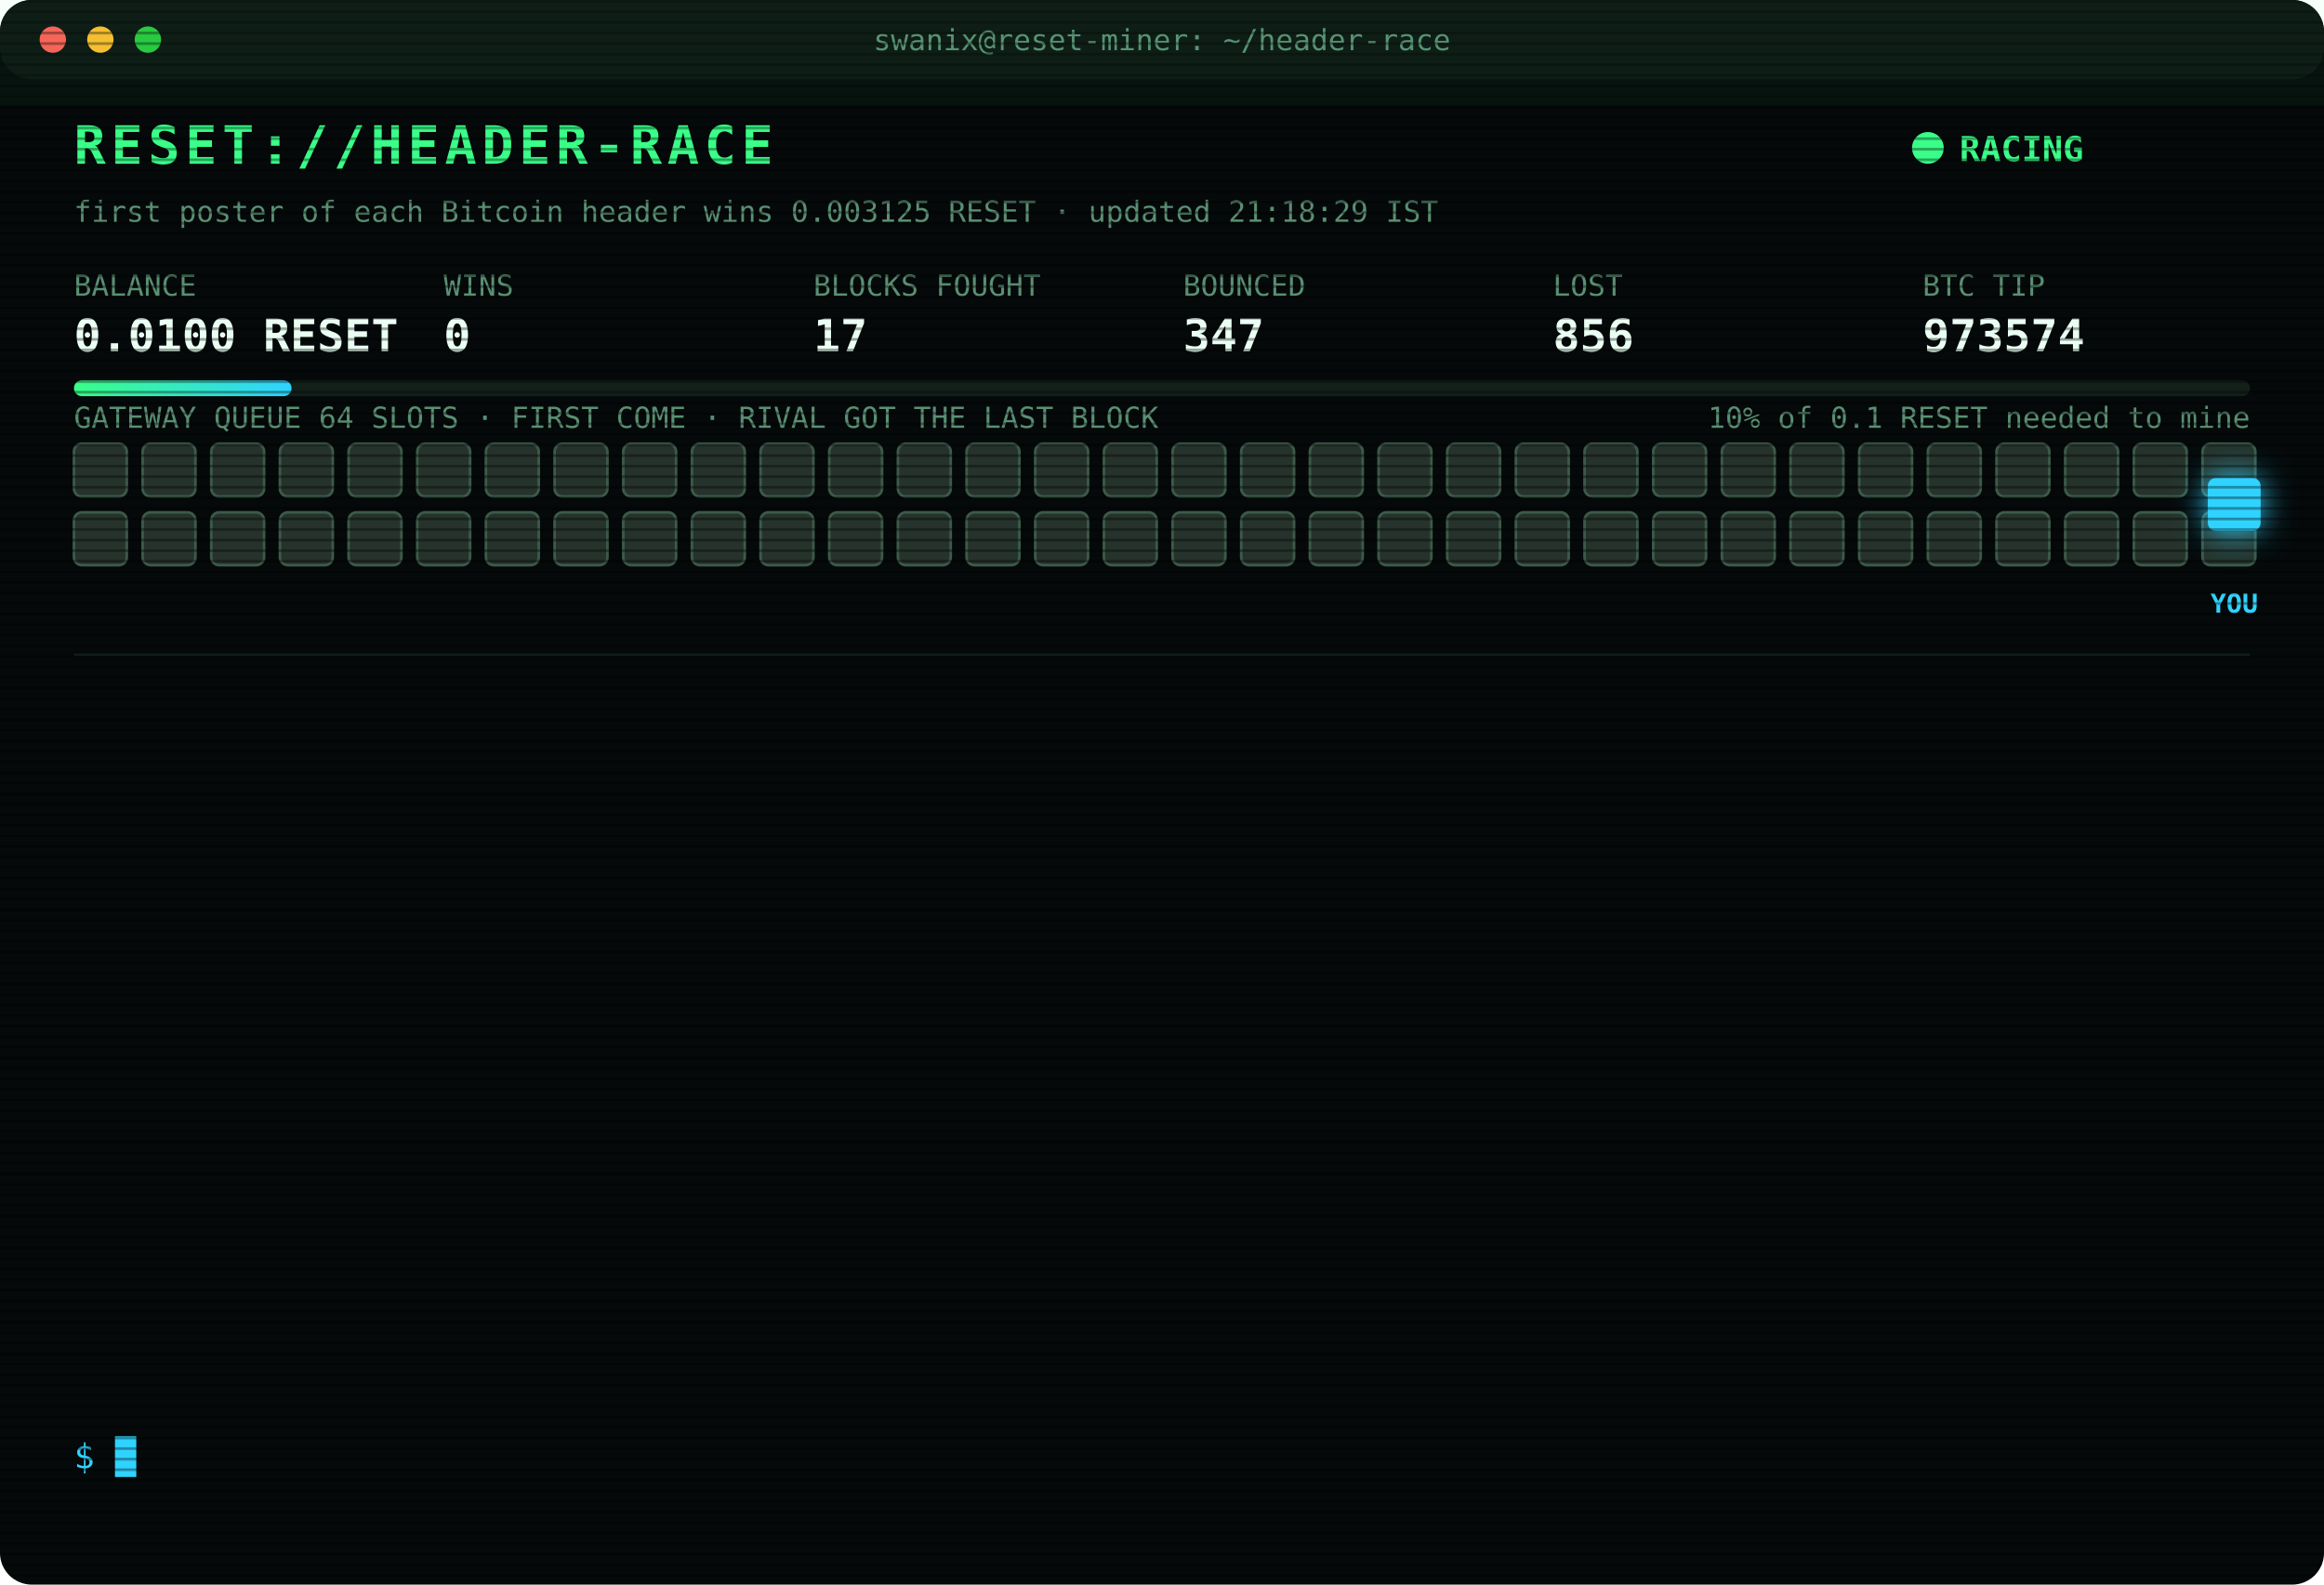
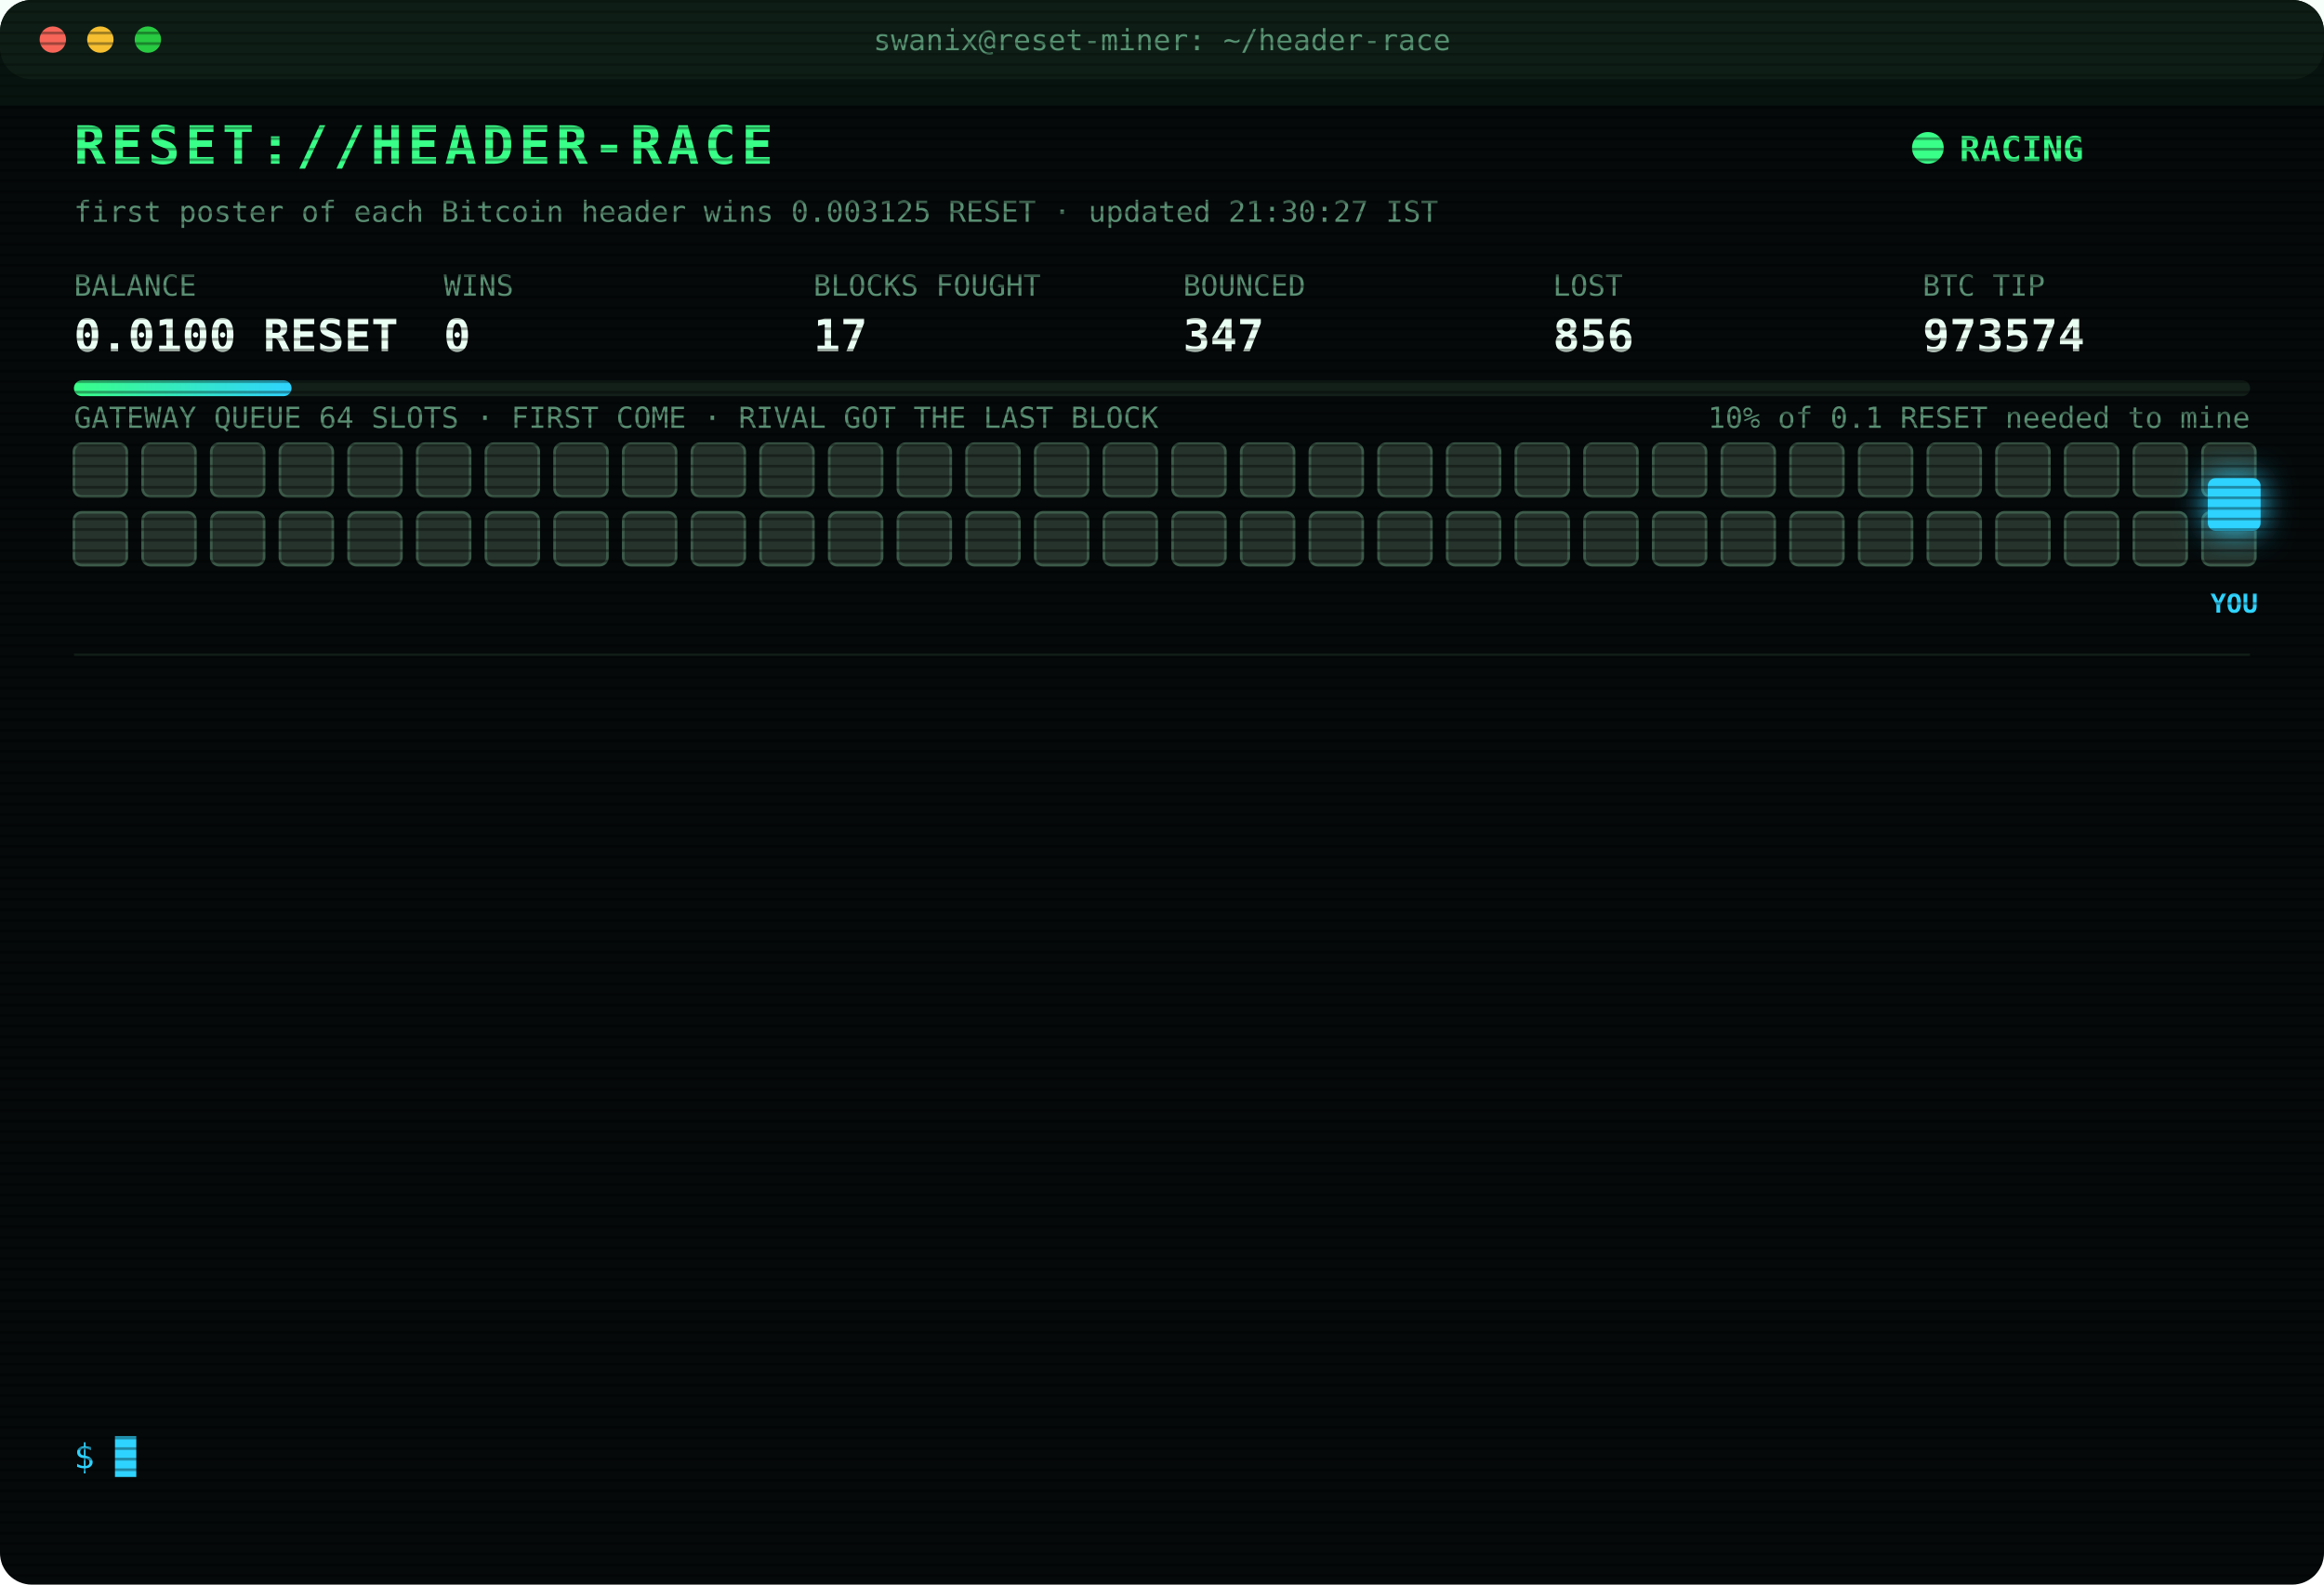
<svg xmlns="http://www.w3.org/2000/svg" width="880" height="600" viewBox="0 0 880 600" font-family="ui-monospace,SFMono-Regular,Menlo,Consolas,monospace">
  <style>
text{font-size:13px;fill:#7CFFB2}
.title{font-size:20px;font-weight:700;fill:#39FF88;letter-spacing:2px;animation:glitch 3s infinite steps(1)}
.sub{fill:#2fd3ff}.k{fill:#5a8f73;font-size:11px}.v{font-size:17px;font-weight:700;fill:#eafff3}
.ts{fill:#3f6b56}.boot{fill:#2fd3ff}.dim{fill:#5a8f73}.bad{fill:#ff4d6d}.warn{fill:#ffd23f}.mag{fill:#ff5cf0}.win{fill:#39FF88;font-weight:700}
.tag{font-size:10px;fill:#2fd3ff;font-weight:700}
.rival{fill:#26332c;stroke:#3c5a49;animation:jam 1.2s infinite alternate}
.idle{fill:#141c18;stroke:#22302a;animation:breathe 4s infinite}
.me{fill:#2fd3ff;filter:drop-shadow(0 0 6px #2fd3ff)}
.hover{animation:nudge 1.1s infinite ease-in-out}.bounce{animation:kick 1.4s infinite}
.ln{opacity:0;animation:in .4s forwards}
.cur{animation:blink 1s infinite steps(1)}
.scan{animation:scan 6s infinite linear}
.led{animation:blink 1.4s infinite}
@keyframes in{from{opacity:0;transform:translateX(-6px)}to{opacity:1;transform:none}}
@keyframes blink{50%{opacity:0}}
@keyframes jam{to{fill:#33463b}}
@keyframes breathe{50%{opacity:.4}}
@keyframes nudge{50%{transform:translateX(-10px)}}
@keyframes kick{0%,100%{transform:none}30%{transform:translateX(-14px)}55%{transform:translateX(10px) translateY(-6px)}}
@keyframes glitch{0%,92%{transform:none}93%{transform:translateX(2px);fill:#ff4d6d}95%{transform:translateX(-2px);fill:#2fd3ff}97%{transform:none}}
@keyframes scan{from{transform:translateY(-40px)}to{transform:translateY(600px)}}
</style>
  <defs>
    <pattern id="sl" width="4" height="4" patternUnits="userSpaceOnUse">
      <rect width="4" height="1" fill="#000" opacity=".35" />
    </pattern>
    <linearGradient id="bar">
      <stop offset="0" stop-color="#39FF88" />
      <stop offset="1" stop-color="#2fd3ff" />
    </linearGradient>
  </defs>
  <rect width="880" height="600" rx="12" fill="#05090a" />
  <rect width="880" height="30" rx="12" fill="#0d1512" />
  <circle cx="20" cy="15" r="5" fill="#ff5f57" />
  <circle cx="38" cy="15" r="5" fill="#febc2e" />
  <circle cx="56" cy="15" r="5" fill="#28c840" />
  <text x="440" y="19" text-anchor="middle" class="k">swanix@reset-miner: ~/header-race</text>
  <text x="28" y="62" class="title">RESET://HEADER-RACE</text>
  <circle class="led" cx="730" cy="56" r="6" fill="#39FF88" />
  <text x="742" y="61" class="win">RACING</text>
-   <text x="28" y="84" class="k">first poster of each Bitcoin header wins 0.003125 RESET · updated 21:18:29 IST</text>
+   <text x="28" y="84" class="k">first poster of each Bitcoin header wins 0.003125 RESET · updated 21:30:27 IST</text>
  <text x="28" y="112" class="k">BALANCE</text>
  <text x="28" y="133" class="v">0.0100 RESET</text>
  <text x="168" y="112" class="k">WINS</text>
  <text x="168" y="133" class="v">0</text>
  <text x="308" y="112" class="k">BLOCKS FOUGHT</text>
  <text x="308" y="133" class="v">17</text>
  <text x="448" y="112" class="k">BOUNCED</text>
  <text x="448" y="133" class="v">347</text>
  <text x="588" y="112" class="k">LOST</text>
  <text x="588" y="133" class="v">856</text>
  <text x="728" y="112" class="k">BTC TIP</text>
  <text x="728" y="133" class="v">973574</text>
  <rect x="28" y="144" width="824" height="6" rx="3" fill="#13201a" />
  <rect x="28" y="144" width="82.4" height="6" rx="3" fill="url(#bar)" />
  <text x="852" y="162" text-anchor="end" class="k">10% of 0.1 RESET needed to mine</text>
  <text x="28" y="162" class="k">GATEWAY QUEUE 64 SLOTS · FIRST COME · RIVAL GOT THE LAST BLOCK</text>
  <rect class="rival" x="28" y="168" width="20" height="20" rx="3" style="animation-delay:0.00s" />
  <rect class="rival" x="54" y="168" width="20" height="20" rx="3" style="animation-delay:0.05s" />
  <rect class="rival" x="80" y="168" width="20" height="20" rx="3" style="animation-delay:0.10s" />
  <rect class="rival" x="106" y="168" width="20" height="20" rx="3" style="animation-delay:0.15s" />
  <rect class="rival" x="132" y="168" width="20" height="20" rx="3" style="animation-delay:0.20s" />
  <rect class="rival" x="158" y="168" width="20" height="20" rx="3" style="animation-delay:0.25s" />
  <rect class="rival" x="184" y="168" width="20" height="20" rx="3" style="animation-delay:0.30s" />
  <rect class="rival" x="210" y="168" width="20" height="20" rx="3" style="animation-delay:0.35s" />
  <rect class="rival" x="236" y="168" width="20" height="20" rx="3" style="animation-delay:0.40s" />
  <rect class="rival" x="262" y="168" width="20" height="20" rx="3" style="animation-delay:0.45s" />
  <rect class="rival" x="288" y="168" width="20" height="20" rx="3" style="animation-delay:0.50s" />
  <rect class="rival" x="314" y="168" width="20" height="20" rx="3" style="animation-delay:0.55s" />
  <rect class="rival" x="340" y="168" width="20" height="20" rx="3" style="animation-delay:0.60s" />
  <rect class="rival" x="366" y="168" width="20" height="20" rx="3" style="animation-delay:0.65s" />
  <rect class="rival" x="392" y="168" width="20" height="20" rx="3" style="animation-delay:0.70s" />
  <rect class="rival" x="418" y="168" width="20" height="20" rx="3" style="animation-delay:0.75s" />
  <rect class="rival" x="444" y="168" width="20" height="20" rx="3" style="animation-delay:0.80s" />
  <rect class="rival" x="470" y="168" width="20" height="20" rx="3" style="animation-delay:0.85s" />
  <rect class="rival" x="496" y="168" width="20" height="20" rx="3" style="animation-delay:0.90s" />
  <rect class="rival" x="522" y="168" width="20" height="20" rx="3" style="animation-delay:0.95s" />
  <rect class="rival" x="548" y="168" width="20" height="20" rx="3" style="animation-delay:1.00s" />
  <rect class="rival" x="574" y="168" width="20" height="20" rx="3" style="animation-delay:1.05s" />
  <rect class="rival" x="600" y="168" width="20" height="20" rx="3" style="animation-delay:1.10s" />
  <rect class="rival" x="626" y="168" width="20" height="20" rx="3" style="animation-delay:1.15s" />
  <rect class="rival" x="652" y="168" width="20" height="20" rx="3" style="animation-delay:1.20s" />
  <rect class="rival" x="678" y="168" width="20" height="20" rx="3" style="animation-delay:1.25s" />
  <rect class="rival" x="704" y="168" width="20" height="20" rx="3" style="animation-delay:1.30s" />
  <rect class="rival" x="730" y="168" width="20" height="20" rx="3" style="animation-delay:1.35s" />
  <rect class="rival" x="756" y="168" width="20" height="20" rx="3" style="animation-delay:1.40s" />
  <rect class="rival" x="782" y="168" width="20" height="20" rx="3" style="animation-delay:1.45s" />
  <rect class="rival" x="808" y="168" width="20" height="20" rx="3" style="animation-delay:1.50s" />
  <rect class="rival" x="834" y="168" width="20" height="20" rx="3" style="animation-delay:1.55s" />
  <rect class="rival" x="28" y="194" width="20" height="20" rx="3" style="animation-delay:1.60s" />
  <rect class="rival" x="54" y="194" width="20" height="20" rx="3" style="animation-delay:1.65s" />
  <rect class="rival" x="80" y="194" width="20" height="20" rx="3" style="animation-delay:1.70s" />
  <rect class="rival" x="106" y="194" width="20" height="20" rx="3" style="animation-delay:1.75s" />
  <rect class="rival" x="132" y="194" width="20" height="20" rx="3" style="animation-delay:1.80s" />
  <rect class="rival" x="158" y="194" width="20" height="20" rx="3" style="animation-delay:1.85s" />
  <rect class="rival" x="184" y="194" width="20" height="20" rx="3" style="animation-delay:1.90s" />
  <rect class="rival" x="210" y="194" width="20" height="20" rx="3" style="animation-delay:1.95s" />
  <rect class="rival" x="236" y="194" width="20" height="20" rx="3" style="animation-delay:2.00s" />
  <rect class="rival" x="262" y="194" width="20" height="20" rx="3" style="animation-delay:2.05s" />
  <rect class="rival" x="288" y="194" width="20" height="20" rx="3" style="animation-delay:2.10s" />
  <rect class="rival" x="314" y="194" width="20" height="20" rx="3" style="animation-delay:2.15s" />
  <rect class="rival" x="340" y="194" width="20" height="20" rx="3" style="animation-delay:2.20s" />
  <rect class="rival" x="366" y="194" width="20" height="20" rx="3" style="animation-delay:2.25s" />
  <rect class="rival" x="392" y="194" width="20" height="20" rx="3" style="animation-delay:2.30s" />
  <rect class="rival" x="418" y="194" width="20" height="20" rx="3" style="animation-delay:2.35s" />
  <rect class="rival" x="444" y="194" width="20" height="20" rx="3" style="animation-delay:2.40s" />
  <rect class="rival" x="470" y="194" width="20" height="20" rx="3" style="animation-delay:2.45s" />
  <rect class="rival" x="496" y="194" width="20" height="20" rx="3" style="animation-delay:2.50s" />
  <rect class="rival" x="522" y="194" width="20" height="20" rx="3" style="animation-delay:2.55s" />
  <rect class="rival" x="548" y="194" width="20" height="20" rx="3" style="animation-delay:2.60s" />
  <rect class="rival" x="574" y="194" width="20" height="20" rx="3" style="animation-delay:2.65s" />
  <rect class="rival" x="600" y="194" width="20" height="20" rx="3" style="animation-delay:2.70s" />
  <rect class="rival" x="626" y="194" width="20" height="20" rx="3" style="animation-delay:2.75s" />
  <rect class="rival" x="652" y="194" width="20" height="20" rx="3" style="animation-delay:2.80s" />
  <rect class="rival" x="678" y="194" width="20" height="20" rx="3" style="animation-delay:2.85s" />
  <rect class="rival" x="704" y="194" width="20" height="20" rx="3" style="animation-delay:2.90s" />
  <rect class="rival" x="730" y="194" width="20" height="20" rx="3" style="animation-delay:2.95s" />
  <rect class="rival" x="756" y="194" width="20" height="20" rx="3" style="animation-delay:3.00s" />
  <rect class="rival" x="782" y="194" width="20" height="20" rx="3" style="animation-delay:3.05s" />
  <rect class="rival" x="808" y="194" width="20" height="20" rx="3" style="animation-delay:3.10s" />
  <rect class="rival" x="834" y="194" width="20" height="20" rx="3" style="animation-delay:3.15s" />
  <g class="hover">
    <rect class="me" x="836" y="181" width="20" height="20" rx="3" />
    <text class="tag" x="846" y="232" text-anchor="middle">YOU</text>
  </g>
  <line x1="28" x2="852" y1="248" y2="248" stroke="#13201a" />
  <g class="ln" style="animation-delay:0.40s">
    <text x="28" y="270" class="ts">19:50:32</text>
    <text x="104" y="270" class="bad">[LOST] #973566 taken by a rival miner</text>
  </g>
  <g class="ln" style="animation-delay:0.65s">
    <text x="28" y="292" class="ts">19:58:40</text>
    <text x="104" y="292" class="bad">[LOST] #973567 taken by a rival miner</text>
  </g>
  <g class="ln" style="animation-delay:0.90s">
    <text x="28" y="314" class="ts">20:01:10</text>
    <text x="104" y="314" class="bad">[LOST] #973568 taken by a rival miner</text>
  </g>
  <g class="ln" style="animation-delay:1.15s">
    <text x="28" y="336" class="ts">20:19:35</text>
    <text x="104" y="336" class="bad">[LOST] #973570 taken by a rival miner</text>
  </g>
  <g class="ln" style="animation-delay:1.40s">
    <text x="28" y="358" class="ts">20:50:12</text>
    <text x="104" y="358" class="bad">[GATEWAY DOWN] no response · 1115ms</text>
  </g>
  <g class="ln" style="animation-delay:1.65s">
    <text x="28" y="380" class="ts">20:50:12</text>
    <text x="104" y="380" class="bad">[GATEWAY DOWN] no response · 744ms</text>
  </g>
  <g class="ln" style="animation-delay:1.90s">
    <text x="28" y="402" class="ts">20:50:13</text>
    <text x="104" y="402" class="bad">[GATEWAY DOWN] no response · 742ms</text>
  </g>
  <g class="ln" style="animation-delay:2.15s">
    <text x="28" y="424" class="ts">20:50:15</text>
    <text x="104" y="424" class="bad">[GATEWAY DOWN] no response · 789ms</text>
  </g>
  <g class="ln" style="animation-delay:2.40s">
    <text x="28" y="446" class="ts">20:50:15</text>
    <text x="104" y="446" class="bad">[GATEWAY DOWN] no response · 581ms</text>
  </g>
  <g class="ln" style="animation-delay:2.65s">
    <text x="28" y="468" class="ts">20:50:20</text>
    <text x="104" y="468" class="bad">[LOST] #973571 taken by a rival miner</text>
  </g>
  <g class="ln" style="animation-delay:2.90s">
    <text x="28" y="490" class="ts">21:03:32</text>
    <text x="104" y="490" class="bad">[LOST] #973572 taken by a rival miner</text>
  </g>
  <g class="ln" style="animation-delay:3.15s">
    <text x="28" y="512" class="ts">21:08:51</text>
    <text x="104" y="512" class="bad">[LOST] #973573 taken by a rival miner</text>
  </g>
  <g class="ln" style="animation-delay:3.40s">
    <text x="28" y="534" class="ts">21:18:29</text>
    <text x="104" y="534" class="bad">[LOST] #973574 taken by a rival miner</text>
  </g>
  <text x="28" y="556" class="sub">$ <tspan class="cur">█</tspan>
  </text>
  <rect width="880" height="600" rx="12" fill="url(#sl)" pointer-events="none" />
  <rect class="scan" width="880" height="40" fill="#39FF88" opacity=".04" />
</svg>
